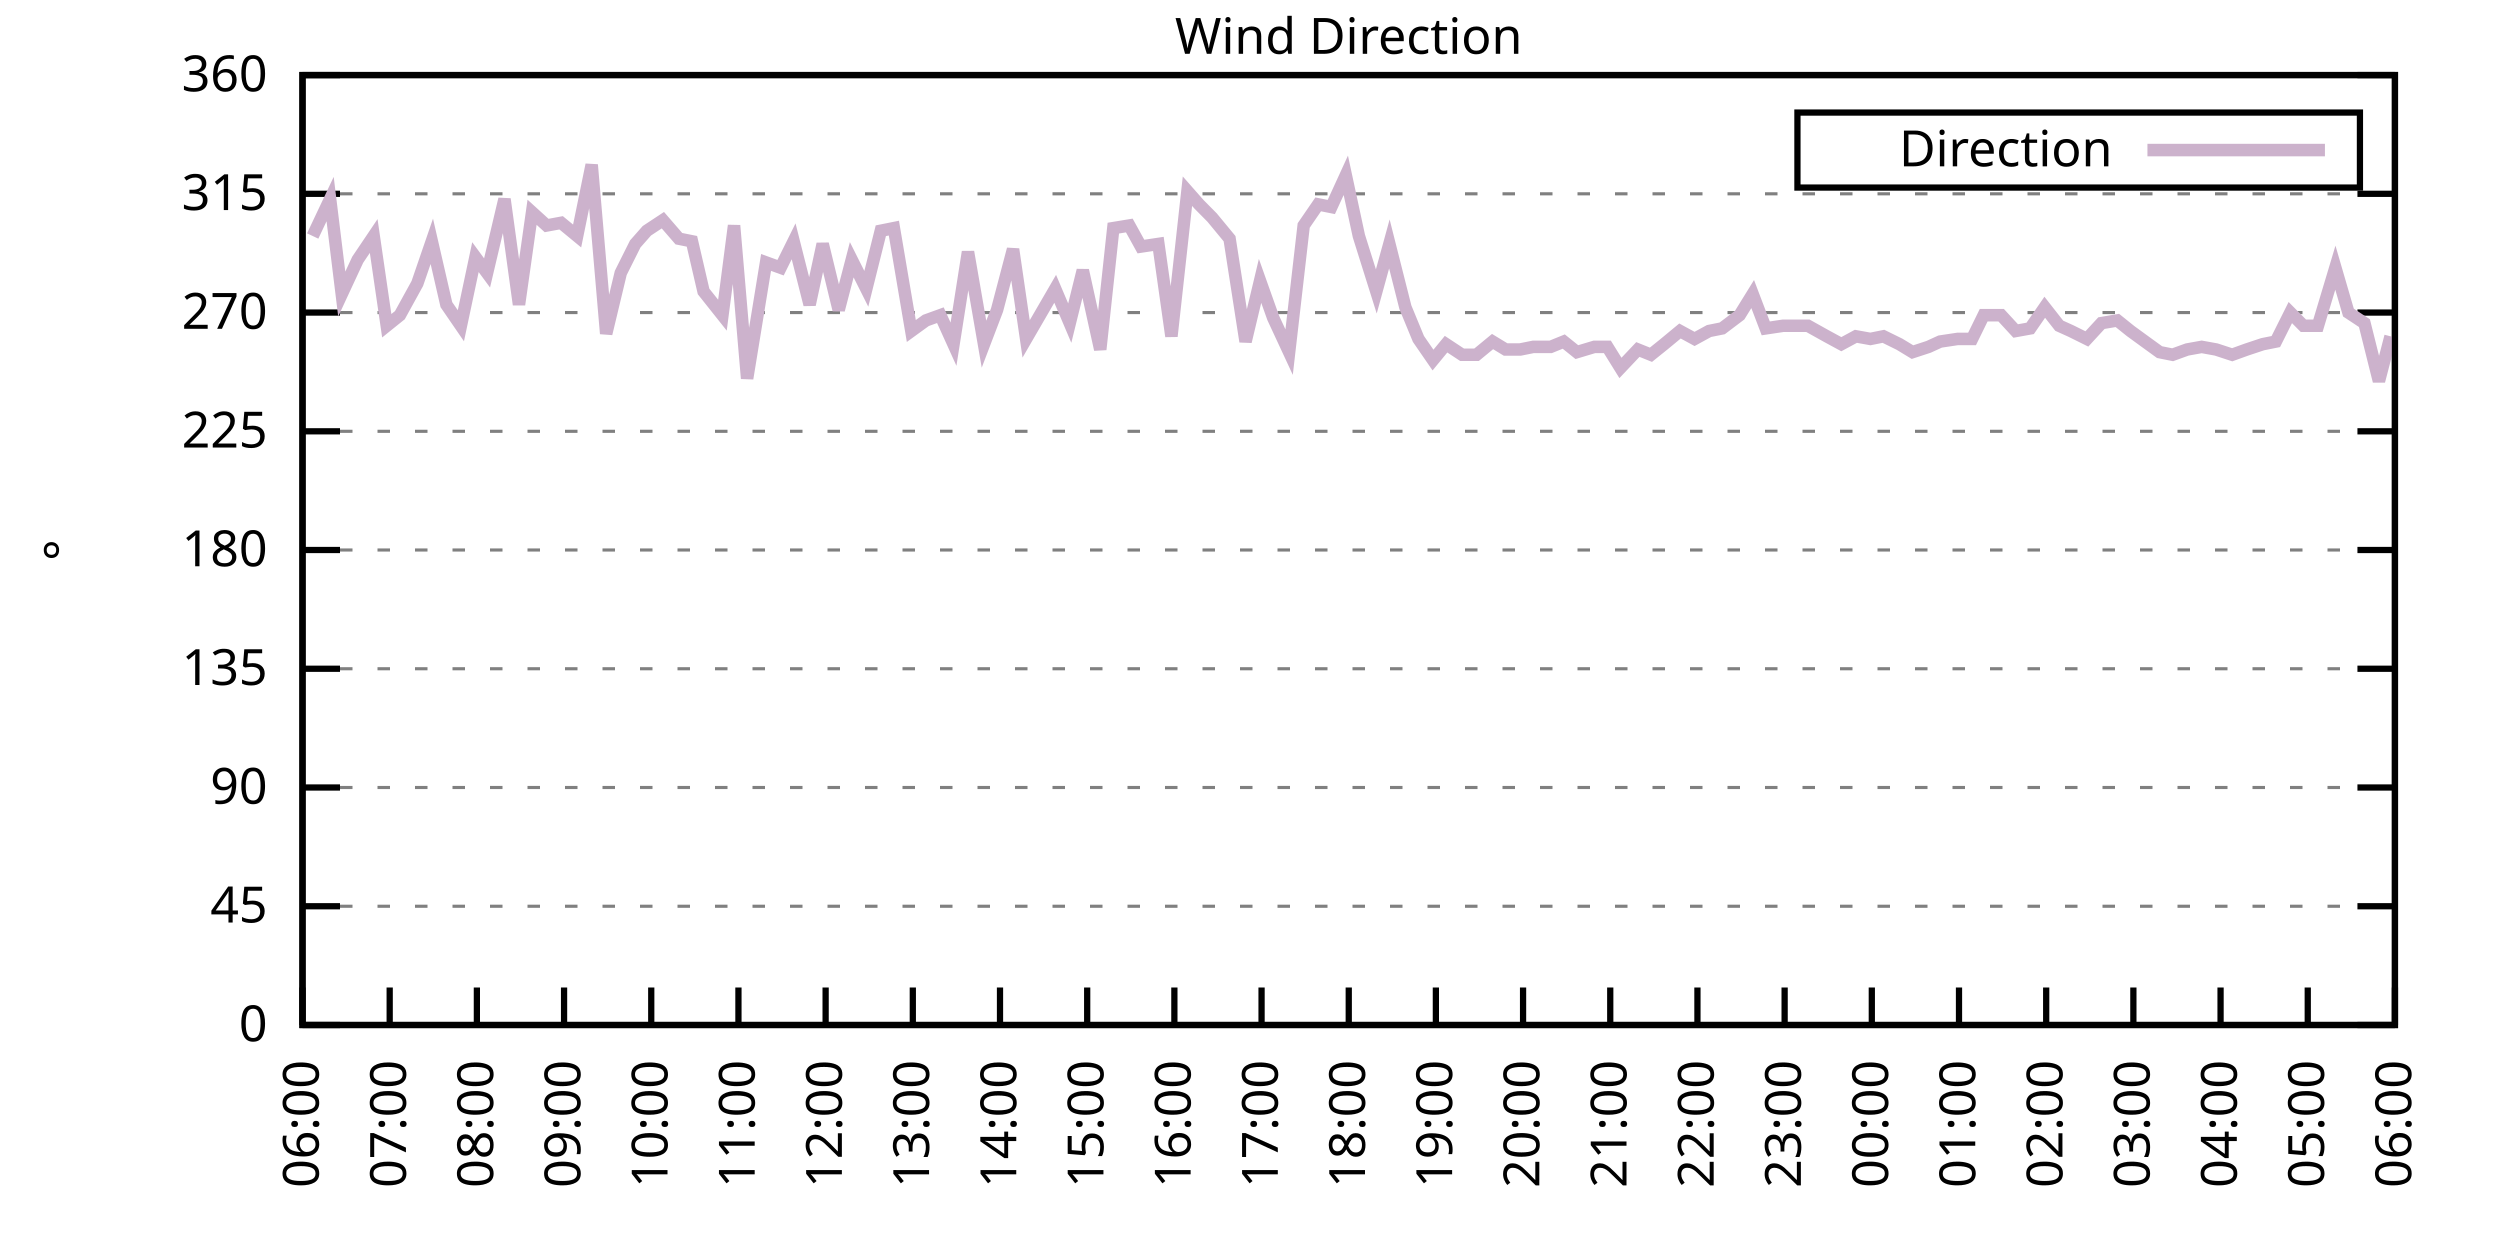
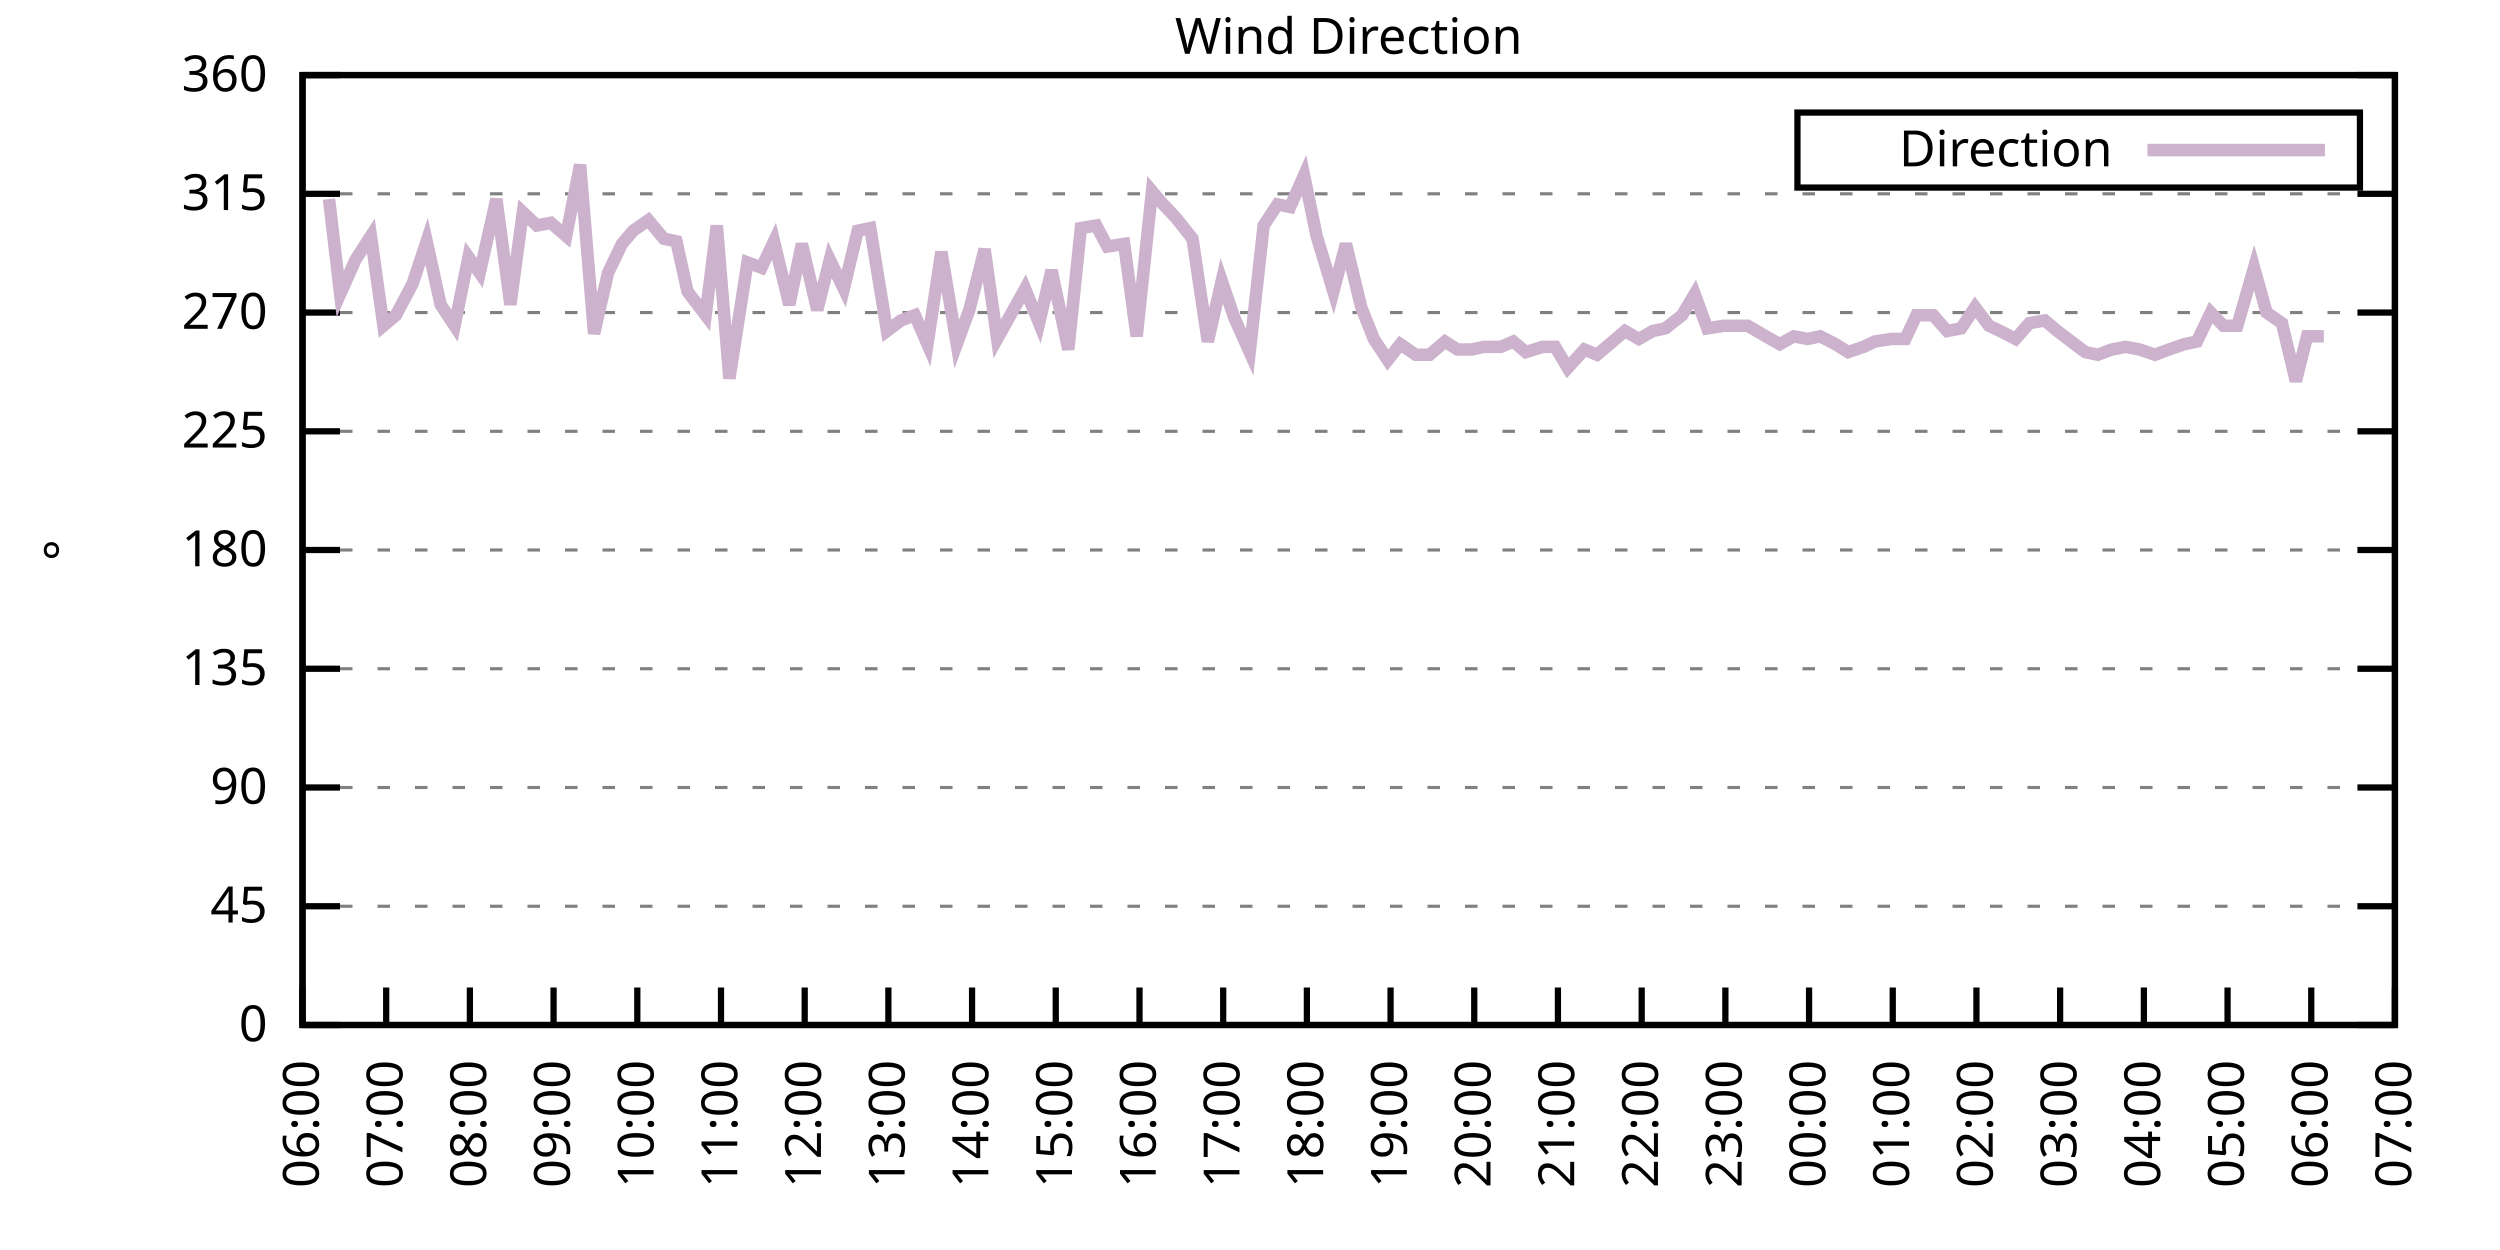
<svg xmlns="http://www.w3.org/2000/svg" xmlns:xlink="http://www.w3.org/1999/xlink" width="400" height="200" viewBox="0 0 400 200">
  <g id="gnuplot_canvas">
    <rect x="0" y="0" width="400" height="200" fill="none" />
    <defs>
      <circle id="gpDot" r="0.5" stroke-width="0.5" stroke="currentColor" />
      <path id="gpPt0" stroke-width="0.333" stroke="currentColor" d="M-1,0 h2 M0,-1 v2" />
      <path id="gpPt1" stroke-width="0.333" stroke="currentColor" d="M-1,-1 L1,1 M1,-1 L-1,1" />
      <path id="gpPt2" stroke-width="0.333" stroke="currentColor" d="M-1,0 L1,0 M0,-1 L0,1 M-1,-1 L1,1 M-1,1 L1,-1" />
      <rect id="gpPt3" stroke-width="0.333" stroke="currentColor" x="-1" y="-1" width="2" height="2" />
      <rect id="gpPt4" stroke-width="0.333" stroke="currentColor" fill="currentColor" x="-1" y="-1" width="2" height="2" />
      <circle id="gpPt5" stroke-width="0.333" stroke="currentColor" cx="0" cy="0" r="1" />
      <use xlink:href="#gpPt5" id="gpPt6" fill="currentColor" stroke="none" />
      <path id="gpPt7" stroke-width="0.333" stroke="currentColor" d="M0,-1.33 L-1.33,0.67 L1.33,0.67 z" />
      <use xlink:href="#gpPt7" id="gpPt8" fill="currentColor" stroke="none" />
      <use xlink:href="#gpPt7" id="gpPt9" stroke="currentColor" transform="rotate(180)" />
      <use xlink:href="#gpPt9" id="gpPt10" fill="currentColor" stroke="none" />
      <use xlink:href="#gpPt3" id="gpPt11" stroke="currentColor" transform="rotate(45)" />
      <use xlink:href="#gpPt11" id="gpPt12" fill="currentColor" stroke="none" />
      <path id="gpPt13" stroke-width="0.333" stroke="currentColor" d="M0,1.330 L1.265,0.411 L0.782,-1.067 L-0.782,-1.076 L-1.265,0.411 z" />
      <use xlink:href="#gpPt13" id="gpPt14" fill="currentColor" stroke="none" />
      <filter id="textbox" filterUnits="objectBoundingBox" x="0" y="0" height="1" width="1">
        <feFlood flood-color="white" flood-opacity="1" result="bgnd" />
        <feComposite in="SourceGraphic" in2="bgnd" operator="atop" />
      </filter>
      <filter id="greybox" filterUnits="objectBoundingBox" x="0" y="0" height="1" width="1">
        <feFlood flood-color="lightgrey" flood-opacity="1" result="grey" />
        <feComposite in="SourceGraphic" in2="grey" operator="atop" />
      </filter>
    </defs>
    <g fill="none" color="white" stroke="currentColor" stroke-width="1.00" stroke-linecap="butt" stroke-linejoin="miter">
</g>
    <g fill="none" color="black" stroke="currentColor" stroke-width="1.00" stroke-linecap="butt" stroke-linejoin="miter">
      <g stroke="none" shape-rendering="crispEdges">
        <polygon fill="rgb(255, 255, 255)" points="48.40,164.00 383.18,164.00 383.18,12.02 48.40,12.02 " />
      </g>
    </g>
    <g fill="none" color="black" stroke="currentColor" stroke-width="1.00" stroke-linecap="butt" stroke-linejoin="miter">
</g>
    <g fill="none" color="black" stroke="black" stroke-width="0.50" stroke-linecap="butt" stroke-linejoin="miter">
</g>
    <g fill="none" color="gray" stroke="currentColor" stroke-width="0.50" stroke-linecap="butt" stroke-linejoin="miter">
      <path stroke="gray" stroke-dasharray="2,4" class="gridline" d="M48.40,164.00 L383.19,164.00  " />
    </g>
    <g fill="none" color="gray" stroke="gray" stroke-width="1.00" stroke-linecap="butt" stroke-linejoin="miter">
</g>
    <g fill="none" color="black" stroke="currentColor" stroke-width="1.00" stroke-linecap="butt" stroke-linejoin="miter">
      <path stroke="black" d="M48.40,164.00 L54.40,164.00 M383.19,164.00 L377.19,164.00  " />
      <g transform="translate(42.80,166.60)" stroke="none" fill="black" font-family="Sans" font-size="8.00" text-anchor="end">
        <text>
          <tspan font-family="Sans"> 0</tspan>
        </text>
      </g>
    </g>
    <g fill="none" color="black" stroke="currentColor" stroke-width="1.00" stroke-linecap="butt" stroke-linejoin="miter">
</g>
    <g fill="none" color="black" stroke="black" stroke-width="0.50" stroke-linecap="butt" stroke-linejoin="miter">
</g>
    <g fill="none" color="gray" stroke="currentColor" stroke-width="0.50" stroke-linecap="butt" stroke-linejoin="miter">
      <path stroke="gray" stroke-dasharray="2,4" class="gridline" d="M48.40,145.00 L383.19,145.00  " />
    </g>
    <g fill="none" color="gray" stroke="gray" stroke-width="1.00" stroke-linecap="butt" stroke-linejoin="miter">
</g>
    <g fill="none" color="black" stroke="currentColor" stroke-width="1.00" stroke-linecap="butt" stroke-linejoin="miter">
      <path stroke="black" d="M48.40,145.00 L54.40,145.00 M383.19,145.00 L377.19,145.00  " />
      <g transform="translate(42.80,147.60)" stroke="none" fill="black" font-family="Sans" font-size="8.00" text-anchor="end">
        <text>
          <tspan font-family="Sans"> 45</tspan>
        </text>
      </g>
    </g>
    <g fill="none" color="black" stroke="currentColor" stroke-width="1.00" stroke-linecap="butt" stroke-linejoin="miter">
</g>
    <g fill="none" color="black" stroke="black" stroke-width="0.50" stroke-linecap="butt" stroke-linejoin="miter">
</g>
    <g fill="none" color="gray" stroke="currentColor" stroke-width="0.50" stroke-linecap="butt" stroke-linejoin="miter">
      <path stroke="gray" stroke-dasharray="2,4" class="gridline" d="M48.40,126.00 L383.19,126.00  " />
    </g>
    <g fill="none" color="gray" stroke="gray" stroke-width="1.00" stroke-linecap="butt" stroke-linejoin="miter">
</g>
    <g fill="none" color="black" stroke="currentColor" stroke-width="1.00" stroke-linecap="butt" stroke-linejoin="miter">
      <path stroke="black" d="M48.40,126.00 L54.40,126.00 M383.19,126.00 L377.19,126.00  " />
      <g transform="translate(42.80,128.60)" stroke="none" fill="black" font-family="Sans" font-size="8.00" text-anchor="end">
        <text>
          <tspan font-family="Sans"> 90</tspan>
        </text>
      </g>
    </g>
    <g fill="none" color="black" stroke="currentColor" stroke-width="1.00" stroke-linecap="butt" stroke-linejoin="miter">
</g>
    <g fill="none" color="black" stroke="black" stroke-width="0.50" stroke-linecap="butt" stroke-linejoin="miter">
</g>
    <g fill="none" color="gray" stroke="currentColor" stroke-width="0.50" stroke-linecap="butt" stroke-linejoin="miter">
      <path stroke="gray" stroke-dasharray="2,4" class="gridline" d="M48.40,107.00 L383.19,107.00  " />
    </g>
    <g fill="none" color="gray" stroke="gray" stroke-width="1.00" stroke-linecap="butt" stroke-linejoin="miter">
</g>
    <g fill="none" color="black" stroke="currentColor" stroke-width="1.00" stroke-linecap="butt" stroke-linejoin="miter">
      <path stroke="black" d="M48.40,107.00 L54.40,107.00 M383.19,107.00 L377.19,107.00  " />
      <g transform="translate(42.80,109.60)" stroke="none" fill="black" font-family="Sans" font-size="8.00" text-anchor="end">
        <text>
          <tspan font-family="Sans"> 135</tspan>
        </text>
      </g>
    </g>
    <g fill="none" color="black" stroke="currentColor" stroke-width="1.00" stroke-linecap="butt" stroke-linejoin="miter">
</g>
    <g fill="none" color="black" stroke="black" stroke-width="0.50" stroke-linecap="butt" stroke-linejoin="miter">
</g>
    <g fill="none" color="gray" stroke="currentColor" stroke-width="0.50" stroke-linecap="butt" stroke-linejoin="miter">
      <path stroke="gray" stroke-dasharray="2,4" class="gridline" d="M48.40,88.00 L383.19,88.00  " />
    </g>
    <g fill="none" color="gray" stroke="gray" stroke-width="1.00" stroke-linecap="butt" stroke-linejoin="miter">
</g>
    <g fill="none" color="black" stroke="currentColor" stroke-width="1.00" stroke-linecap="butt" stroke-linejoin="miter">
      <path stroke="black" d="M48.40,88.00 L54.40,88.00 M383.19,88.00 L377.19,88.00  " />
      <g transform="translate(42.80,90.60)" stroke="none" fill="black" font-family="Sans" font-size="8.00" text-anchor="end">
        <text>
          <tspan font-family="Sans"> 180</tspan>
        </text>
      </g>
    </g>
    <g fill="none" color="black" stroke="currentColor" stroke-width="1.00" stroke-linecap="butt" stroke-linejoin="miter">
</g>
    <g fill="none" color="black" stroke="black" stroke-width="0.50" stroke-linecap="butt" stroke-linejoin="miter">
</g>
    <g fill="none" color="gray" stroke="currentColor" stroke-width="0.50" stroke-linecap="butt" stroke-linejoin="miter">
      <path stroke="gray" stroke-dasharray="2,4" class="gridline" d="M48.40,69.01 L383.19,69.01  " />
    </g>
    <g fill="none" color="gray" stroke="gray" stroke-width="1.00" stroke-linecap="butt" stroke-linejoin="miter">
</g>
    <g fill="none" color="black" stroke="currentColor" stroke-width="1.00" stroke-linecap="butt" stroke-linejoin="miter">
      <path stroke="black" d="M48.40,69.01 L54.40,69.01 M383.19,69.01 L377.19,69.01  " />
      <g transform="translate(42.80,71.61)" stroke="none" fill="black" font-family="Sans" font-size="8.00" text-anchor="end">
        <text>
          <tspan font-family="Sans"> 225</tspan>
        </text>
      </g>
    </g>
    <g fill="none" color="black" stroke="currentColor" stroke-width="1.00" stroke-linecap="butt" stroke-linejoin="miter">
</g>
    <g fill="none" color="black" stroke="black" stroke-width="0.50" stroke-linecap="butt" stroke-linejoin="miter">
</g>
    <g fill="none" color="gray" stroke="currentColor" stroke-width="0.50" stroke-linecap="butt" stroke-linejoin="miter">
      <path stroke="gray" stroke-dasharray="2,4" class="gridline" d="M48.40,50.01 L383.19,50.01  " />
    </g>
    <g fill="none" color="gray" stroke="gray" stroke-width="1.00" stroke-linecap="butt" stroke-linejoin="miter">
</g>
    <g fill="none" color="black" stroke="currentColor" stroke-width="1.00" stroke-linecap="butt" stroke-linejoin="miter">
      <path stroke="black" d="M48.40,50.01 L54.40,50.01 M383.19,50.01 L377.19,50.01  " />
      <g transform="translate(42.80,52.61)" stroke="none" fill="black" font-family="Sans" font-size="8.00" text-anchor="end">
        <text>
          <tspan font-family="Sans"> 270</tspan>
        </text>
      </g>
    </g>
    <g fill="none" color="black" stroke="currentColor" stroke-width="1.00" stroke-linecap="butt" stroke-linejoin="miter">
</g>
    <g fill="none" color="black" stroke="black" stroke-width="0.50" stroke-linecap="butt" stroke-linejoin="miter">
</g>
    <g fill="none" color="gray" stroke="currentColor" stroke-width="0.50" stroke-linecap="butt" stroke-linejoin="miter">
      <path stroke="gray" stroke-dasharray="2,4" class="gridline" d="M48.40,31.01 L383.19,31.01  " />
    </g>
    <g fill="none" color="gray" stroke="gray" stroke-width="1.00" stroke-linecap="butt" stroke-linejoin="miter">
</g>
    <g fill="none" color="black" stroke="currentColor" stroke-width="1.00" stroke-linecap="butt" stroke-linejoin="miter">
      <path stroke="black" d="M48.40,31.01 L54.40,31.01 M383.19,31.01 L377.19,31.01  " />
      <g transform="translate(42.80,33.61)" stroke="none" fill="black" font-family="Sans" font-size="8.00" text-anchor="end">
        <text>
          <tspan font-family="Sans"> 315</tspan>
        </text>
      </g>
    </g>
    <g fill="none" color="black" stroke="currentColor" stroke-width="1.00" stroke-linecap="butt" stroke-linejoin="miter">
</g>
    <g fill="none" color="black" stroke="black" stroke-width="0.50" stroke-linecap="butt" stroke-linejoin="miter">
</g>
    <g fill="none" color="gray" stroke="currentColor" stroke-width="0.50" stroke-linecap="butt" stroke-linejoin="miter">
      <path stroke="gray" stroke-dasharray="2,4" class="gridline" d="M48.40,12.01 L383.19,12.01  " />
    </g>
    <g fill="none" color="gray" stroke="gray" stroke-width="1.00" stroke-linecap="butt" stroke-linejoin="miter">
</g>
    <g fill="none" color="black" stroke="currentColor" stroke-width="1.00" stroke-linecap="butt" stroke-linejoin="miter">
      <path stroke="black" d="M48.40,12.01 L54.40,12.01 M383.19,12.01 L377.19,12.01  " />
      <g transform="translate(42.80,14.61)" stroke="none" fill="black" font-family="Sans" font-size="8.00" text-anchor="end">
        <text>
          <tspan font-family="Sans"> 360</tspan>
        </text>
      </g>
    </g>
    <g fill="none" color="black" stroke="currentColor" stroke-width="1.00" stroke-linecap="butt" stroke-linejoin="miter">
      <path stroke="black" d="M48.40,164.00 L48.40,158.00  " />
      <g transform="translate(51.00,169.60) rotate(270.00)" stroke="none" fill="black" font-family="Sans" font-size="8.00" text-anchor="end">
        <text>
          <tspan font-family="Sans">06:00</tspan>
        </text>
      </g>
    </g>
    <g fill="none" color="black" stroke="currentColor" stroke-width="1.00" stroke-linecap="butt" stroke-linejoin="miter">
-       <path stroke="black" d="M62.35,164.00 L62.35,158.00  " />
-       <g transform="translate(64.95,169.60) rotate(270.00)" stroke="none" fill="black" font-family="Sans" font-size="8.00" text-anchor="end">
+       <path stroke="black" d="M61.79,164.00 L61.79,158.00  " />
+       <g transform="translate(64.39,169.60) rotate(270.00)" stroke="none" fill="black" font-family="Sans" font-size="8.00" text-anchor="end">
        <text>
          <tspan font-family="Sans">07:00</tspan>
        </text>
      </g>
    </g>
    <g fill="none" color="black" stroke="currentColor" stroke-width="1.00" stroke-linecap="butt" stroke-linejoin="miter">
-       <path stroke="black" d="M76.30,164.00 L76.30,158.00  " />
-       <g transform="translate(78.90,169.60) rotate(270.00)" stroke="none" fill="black" font-family="Sans" font-size="8.00" text-anchor="end">
+       <path stroke="black" d="M75.18,164.00 L75.18,158.00  " />
+       <g transform="translate(77.78,169.60) rotate(270.00)" stroke="none" fill="black" font-family="Sans" font-size="8.00" text-anchor="end">
        <text>
          <tspan font-family="Sans">08:00</tspan>
        </text>
      </g>
    </g>
    <g fill="none" color="black" stroke="currentColor" stroke-width="1.00" stroke-linecap="butt" stroke-linejoin="miter">
-       <path stroke="black" d="M90.25,164.00 L90.25,158.00  " />
-       <g transform="translate(92.85,169.60) rotate(270.00)" stroke="none" fill="black" font-family="Sans" font-size="8.00" text-anchor="end">
+       <path stroke="black" d="M88.57,164.00 L88.57,158.00  " />
+       <g transform="translate(91.17,169.60) rotate(270.00)" stroke="none" fill="black" font-family="Sans" font-size="8.00" text-anchor="end">
        <text>
          <tspan font-family="Sans">09:00</tspan>
        </text>
      </g>
    </g>
    <g fill="none" color="black" stroke="currentColor" stroke-width="1.00" stroke-linecap="butt" stroke-linejoin="miter">
-       <path stroke="black" d="M104.20,164.00 L104.20,158.00  " />
-       <g transform="translate(106.80,169.60) rotate(270.00)" stroke="none" fill="black" font-family="Sans" font-size="8.00" text-anchor="end">
+       <path stroke="black" d="M101.97,164.00 L101.97,158.00  " />
+       <g transform="translate(104.57,169.60) rotate(270.00)" stroke="none" fill="black" font-family="Sans" font-size="8.00" text-anchor="end">
        <text>
          <tspan font-family="Sans">10:00</tspan>
        </text>
      </g>
    </g>
    <g fill="none" color="black" stroke="currentColor" stroke-width="1.00" stroke-linecap="butt" stroke-linejoin="miter">
-       <path stroke="black" d="M118.15,164.00 L118.15,158.00  " />
-       <g transform="translate(120.75,169.60) rotate(270.00)" stroke="none" fill="black" font-family="Sans" font-size="8.00" text-anchor="end">
+       <path stroke="black" d="M115.36,164.00 L115.36,158.00  " />
+       <g transform="translate(117.96,169.60) rotate(270.00)" stroke="none" fill="black" font-family="Sans" font-size="8.00" text-anchor="end">
        <text>
          <tspan font-family="Sans">11:00</tspan>
        </text>
      </g>
    </g>
    <g fill="none" color="black" stroke="currentColor" stroke-width="1.00" stroke-linecap="butt" stroke-linejoin="miter">
-       <path stroke="black" d="M132.10,164.00 L132.10,158.00  " />
-       <g transform="translate(134.70,169.60) rotate(270.00)" stroke="none" fill="black" font-family="Sans" font-size="8.00" text-anchor="end">
+       <path stroke="black" d="M128.75,164.00 L128.75,158.00  " />
+       <g transform="translate(131.35,169.60) rotate(270.00)" stroke="none" fill="black" font-family="Sans" font-size="8.00" text-anchor="end">
        <text>
          <tspan font-family="Sans">12:00</tspan>
        </text>
      </g>
    </g>
    <g fill="none" color="black" stroke="currentColor" stroke-width="1.00" stroke-linecap="butt" stroke-linejoin="miter">
-       <path stroke="black" d="M146.05,164.00 L146.05,158.00  " />
-       <g transform="translate(148.65,169.60) rotate(270.00)" stroke="none" fill="black" font-family="Sans" font-size="8.00" text-anchor="end">
+       <path stroke="black" d="M142.14,164.00 L142.14,158.00  " />
+       <g transform="translate(144.74,169.60) rotate(270.00)" stroke="none" fill="black" font-family="Sans" font-size="8.00" text-anchor="end">
        <text>
          <tspan font-family="Sans">13:00</tspan>
        </text>
      </g>
    </g>
    <g fill="none" color="black" stroke="currentColor" stroke-width="1.00" stroke-linecap="butt" stroke-linejoin="miter">
-       <path stroke="black" d="M160.00,164.00 L160.00,158.00  " />
-       <g transform="translate(162.60,169.60) rotate(270.00)" stroke="none" fill="black" font-family="Sans" font-size="8.00" text-anchor="end">
+       <path stroke="black" d="M155.53,164.00 L155.53,158.00  " />
+       <g transform="translate(158.13,169.60) rotate(270.00)" stroke="none" fill="black" font-family="Sans" font-size="8.00" text-anchor="end">
        <text>
          <tspan font-family="Sans">14:00</tspan>
        </text>
      </g>
    </g>
    <g fill="none" color="black" stroke="currentColor" stroke-width="1.00" stroke-linecap="butt" stroke-linejoin="miter">
-       <path stroke="black" d="M173.95,164.00 L173.95,158.00  " />
-       <g transform="translate(176.55,169.60) rotate(270.00)" stroke="none" fill="black" font-family="Sans" font-size="8.00" text-anchor="end">
+       <path stroke="black" d="M168.92,164.00 L168.92,158.00  " />
+       <g transform="translate(171.52,169.60) rotate(270.00)" stroke="none" fill="black" font-family="Sans" font-size="8.00" text-anchor="end">
        <text>
          <tspan font-family="Sans">15:00</tspan>
        </text>
      </g>
    </g>
    <g fill="none" color="black" stroke="currentColor" stroke-width="1.00" stroke-linecap="butt" stroke-linejoin="miter">
-       <path stroke="black" d="M187.90,164.00 L187.90,158.00  " />
-       <g transform="translate(190.50,169.60) rotate(270.00)" stroke="none" fill="black" font-family="Sans" font-size="8.00" text-anchor="end">
+       <path stroke="black" d="M182.32,164.00 L182.32,158.00  " />
+       <g transform="translate(184.92,169.60) rotate(270.00)" stroke="none" fill="black" font-family="Sans" font-size="8.00" text-anchor="end">
        <text>
          <tspan font-family="Sans">16:00</tspan>
        </text>
      </g>
    </g>
    <g fill="none" color="black" stroke="currentColor" stroke-width="1.00" stroke-linecap="butt" stroke-linejoin="miter">
-       <path stroke="black" d="M201.85,164.00 L201.85,158.00  " />
-       <g transform="translate(204.45,169.60) rotate(270.00)" stroke="none" fill="black" font-family="Sans" font-size="8.00" text-anchor="end">
+       <path stroke="black" d="M195.71,164.00 L195.71,158.00  " />
+       <g transform="translate(198.31,169.60) rotate(270.00)" stroke="none" fill="black" font-family="Sans" font-size="8.00" text-anchor="end">
        <text>
          <tspan font-family="Sans">17:00</tspan>
        </text>
      </g>
    </g>
    <g fill="none" color="black" stroke="currentColor" stroke-width="1.00" stroke-linecap="butt" stroke-linejoin="miter">
-       <path stroke="black" d="M215.80,164.00 L215.80,158.00  " />
-       <g transform="translate(218.40,169.60) rotate(270.00)" stroke="none" fill="black" font-family="Sans" font-size="8.00" text-anchor="end">
+       <path stroke="black" d="M209.10,164.00 L209.10,158.00  " />
+       <g transform="translate(211.70,169.60) rotate(270.00)" stroke="none" fill="black" font-family="Sans" font-size="8.00" text-anchor="end">
        <text>
          <tspan font-family="Sans">18:00</tspan>
        </text>
      </g>
    </g>
    <g fill="none" color="black" stroke="currentColor" stroke-width="1.00" stroke-linecap="butt" stroke-linejoin="miter">
-       <path stroke="black" d="M229.74,164.00 L229.74,158.00  " />
-       <g transform="translate(232.34,169.60) rotate(270.00)" stroke="none" fill="black" font-family="Sans" font-size="8.00" text-anchor="end">
+       <path stroke="black" d="M222.49,164.00 L222.49,158.00  " />
+       <g transform="translate(225.09,169.60) rotate(270.00)" stroke="none" fill="black" font-family="Sans" font-size="8.00" text-anchor="end">
        <text>
          <tspan font-family="Sans">19:00</tspan>
        </text>
      </g>
    </g>
    <g fill="none" color="black" stroke="currentColor" stroke-width="1.00" stroke-linecap="butt" stroke-linejoin="miter">
-       <path stroke="black" d="M243.69,164.00 L243.69,158.00  " />
-       <g transform="translate(246.29,169.60) rotate(270.00)" stroke="none" fill="black" font-family="Sans" font-size="8.00" text-anchor="end">
+       <path stroke="black" d="M235.88,164.00 L235.88,158.00  " />
+       <g transform="translate(238.48,169.60) rotate(270.00)" stroke="none" fill="black" font-family="Sans" font-size="8.00" text-anchor="end">
        <text>
          <tspan font-family="Sans">20:00</tspan>
        </text>
      </g>
    </g>
    <g fill="none" color="black" stroke="currentColor" stroke-width="1.00" stroke-linecap="butt" stroke-linejoin="miter">
-       <path stroke="black" d="M257.64,164.00 L257.64,158.00  " />
-       <g transform="translate(260.24,169.60) rotate(270.00)" stroke="none" fill="black" font-family="Sans" font-size="8.00" text-anchor="end">
+       <path stroke="black" d="M249.27,164.00 L249.27,158.00  " />
+       <g transform="translate(251.87,169.60) rotate(270.00)" stroke="none" fill="black" font-family="Sans" font-size="8.00" text-anchor="end">
        <text>
          <tspan font-family="Sans">21:00</tspan>
        </text>
      </g>
    </g>
    <g fill="none" color="black" stroke="currentColor" stroke-width="1.00" stroke-linecap="butt" stroke-linejoin="miter">
-       <path stroke="black" d="M271.59,164.00 L271.59,158.00  " />
-       <g transform="translate(274.19,169.60) rotate(270.00)" stroke="none" fill="black" font-family="Sans" font-size="8.00" text-anchor="end">
+       <path stroke="black" d="M262.67,164.00 L262.67,158.00  " />
+       <g transform="translate(265.27,169.60) rotate(270.00)" stroke="none" fill="black" font-family="Sans" font-size="8.00" text-anchor="end">
        <text>
          <tspan font-family="Sans">22:00</tspan>
        </text>
      </g>
    </g>
    <g fill="none" color="black" stroke="currentColor" stroke-width="1.00" stroke-linecap="butt" stroke-linejoin="miter">
-       <path stroke="black" d="M285.54,164.00 L285.54,158.00  " />
-       <g transform="translate(288.14,169.60) rotate(270.00)" stroke="none" fill="black" font-family="Sans" font-size="8.00" text-anchor="end">
+       <path stroke="black" d="M276.06,164.00 L276.06,158.00  " />
+       <g transform="translate(278.66,169.60) rotate(270.00)" stroke="none" fill="black" font-family="Sans" font-size="8.00" text-anchor="end">
        <text>
          <tspan font-family="Sans">23:00</tspan>
        </text>
      </g>
    </g>
    <g fill="none" color="black" stroke="currentColor" stroke-width="1.00" stroke-linecap="butt" stroke-linejoin="miter">
-       <path stroke="black" d="M299.49,164.00 L299.49,158.00  " />
-       <g transform="translate(302.09,169.60) rotate(270.00)" stroke="none" fill="black" font-family="Sans" font-size="8.00" text-anchor="end">
+       <path stroke="black" d="M289.45,164.00 L289.45,158.00  " />
+       <g transform="translate(292.05,169.60) rotate(270.00)" stroke="none" fill="black" font-family="Sans" font-size="8.00" text-anchor="end">
        <text>
          <tspan font-family="Sans">00:00</tspan>
        </text>
      </g>
    </g>
    <g fill="none" color="black" stroke="currentColor" stroke-width="1.00" stroke-linecap="butt" stroke-linejoin="miter">
-       <path stroke="black" d="M313.44,164.00 L313.44,158.00  " />
-       <g transform="translate(316.04,169.60) rotate(270.00)" stroke="none" fill="black" font-family="Sans" font-size="8.00" text-anchor="end">
+       <path stroke="black" d="M302.84,164.00 L302.84,158.00  " />
+       <g transform="translate(305.44,169.60) rotate(270.00)" stroke="none" fill="black" font-family="Sans" font-size="8.00" text-anchor="end">
        <text>
          <tspan font-family="Sans">01:00</tspan>
        </text>
      </g>
    </g>
    <g fill="none" color="black" stroke="currentColor" stroke-width="1.00" stroke-linecap="butt" stroke-linejoin="miter">
-       <path stroke="black" d="M327.39,164.00 L327.39,158.00  " />
-       <g transform="translate(329.99,169.60) rotate(270.00)" stroke="none" fill="black" font-family="Sans" font-size="8.00" text-anchor="end">
+       <path stroke="black" d="M316.23,164.00 L316.23,158.00  " />
+       <g transform="translate(318.83,169.60) rotate(270.00)" stroke="none" fill="black" font-family="Sans" font-size="8.00" text-anchor="end">
        <text>
          <tspan font-family="Sans">02:00</tspan>
        </text>
      </g>
    </g>
    <g fill="none" color="black" stroke="currentColor" stroke-width="1.00" stroke-linecap="butt" stroke-linejoin="miter">
-       <path stroke="black" d="M341.34,164.00 L341.34,158.00  " />
-       <g transform="translate(343.94,169.60) rotate(270.00)" stroke="none" fill="black" font-family="Sans" font-size="8.00" text-anchor="end">
+       <path stroke="black" d="M329.62,164.00 L329.62,158.00  " />
+       <g transform="translate(332.22,169.60) rotate(270.00)" stroke="none" fill="black" font-family="Sans" font-size="8.00" text-anchor="end">
        <text>
          <tspan font-family="Sans">03:00</tspan>
        </text>
      </g>
    </g>
    <g fill="none" color="black" stroke="currentColor" stroke-width="1.00" stroke-linecap="butt" stroke-linejoin="miter">
-       <path stroke="black" d="M355.29,164.00 L355.29,158.00  " />
-       <g transform="translate(357.89,169.60) rotate(270.00)" stroke="none" fill="black" font-family="Sans" font-size="8.00" text-anchor="end">
+       <path stroke="black" d="M343.02,164.00 L343.02,158.00  " />
+       <g transform="translate(345.62,169.60) rotate(270.00)" stroke="none" fill="black" font-family="Sans" font-size="8.00" text-anchor="end">
        <text>
          <tspan font-family="Sans">04:00</tspan>
        </text>
      </g>
    </g>
    <g fill="none" color="black" stroke="currentColor" stroke-width="1.00" stroke-linecap="butt" stroke-linejoin="miter">
-       <path stroke="black" d="M369.24,164.00 L369.24,158.00  " />
-       <g transform="translate(371.84,169.60) rotate(270.00)" stroke="none" fill="black" font-family="Sans" font-size="8.00" text-anchor="end">
+       <path stroke="black" d="M356.41,164.00 L356.41,158.00  " />
+       <g transform="translate(359.01,169.60) rotate(270.00)" stroke="none" fill="black" font-family="Sans" font-size="8.00" text-anchor="end">
        <text>
          <tspan font-family="Sans">05:00</tspan>
+         </text>
+       </g>
+     </g>
+     <g fill="none" color="black" stroke="currentColor" stroke-width="1.00" stroke-linecap="butt" stroke-linejoin="miter">
+       <path stroke="black" d="M369.80,164.00 L369.80,158.00  " />
+       <g transform="translate(372.40,169.60) rotate(270.00)" stroke="none" fill="black" font-family="Sans" font-size="8.00" text-anchor="end">
+         <text>
+           <tspan font-family="Sans">06:00</tspan>
        </text>
      </g>
    </g>
    <g fill="none" color="black" stroke="currentColor" stroke-width="1.00" stroke-linecap="butt" stroke-linejoin="miter">
      <path stroke="black" d="M383.19,164.00 L383.19,158.00  " />
      <g transform="translate(385.79,169.60) rotate(270.00)" stroke="none" fill="black" font-family="Sans" font-size="8.00" text-anchor="end">
        <text>
-           <tspan font-family="Sans">06:00</tspan>
+           <tspan font-family="Sans">07:00</tspan>
        </text>
      </g>
    </g>
    <g fill="none" color="black" stroke="currentColor" stroke-width="1.00" stroke-linecap="butt" stroke-linejoin="miter">
</g>
    <g fill="none" color="black" stroke="currentColor" stroke-width="1.00" stroke-linecap="butt" stroke-linejoin="miter">
      <path stroke="black" d="M48.40,12.01 L48.40,164.00 L383.19,164.00 L383.19,12.01 L48.40,12.01 Z  " />
    </g>
    <g fill="none" color="black" stroke="currentColor" stroke-width="1.00" stroke-linecap="butt" stroke-linejoin="miter">
</g>
    <g fill="none" color="black" stroke="currentColor" stroke-width="1.00" stroke-linecap="butt" stroke-linejoin="miter">
      <path stroke="black" d="M287.59,30.01 L287.59,18.01 L377.59,18.01 L377.59,30.01 L287.59,30.01 Z  " />
    </g>
    <g id="Wind_direction_plot_1">
      <g fill="none" color="white" stroke="black" stroke-width="2.00" stroke-linecap="butt" stroke-linejoin="miter">
</g>
      <g fill="none" color="black" stroke="currentColor" stroke-width="2.00" stroke-linecap="butt" stroke-linejoin="miter">
        <g transform="translate(337.99,26.61)" stroke="none" fill="black" font-family="Sans" font-size="8.00" text-anchor="end">
          <text>
            <tspan font-family="Sans">Direction</tspan>
          </text>
        </g>
      </g>
      <g fill="none" color="black" stroke="currentColor" stroke-width="2.00" stroke-linecap="butt" stroke-linejoin="miter">
-         <path stroke="rgb(204, 178, 204)" d="M343.59,24.01 L371.99,24.01 M50.03,37.76 L52.82,31.85 L54.68,47.05 L57.23,41.56 L59.79,37.76 L61.88,52.12   L63.98,50.43 L66.77,45.36 L69.09,38.61 L71.42,48.74 L73.74,52.12 L76.07,41.14 L77.93,43.67 L80.72,31.85   L83.04,48.74 L85.13,33.96 L87.46,36.08 L89.78,35.65 L92.34,37.76 L94.67,26.36 L96.99,53.39 L99.32,43.67   L101.64,39.03 L103.50,36.92 L106.06,35.23 L108.62,38.19 L110.71,38.61 L112.57,46.63 L115.59,50.43 L117.45,36.08   L119.54,60.56 L122.57,41.99 L124.89,42.83 L126.98,38.61 L129.54,48.74 L131.63,39.03 L134.19,49.59 L136.28,41.56   L138.61,46.21 L140.93,36.92 L143.02,36.50 L145.81,52.96 L148.14,51.27 L150.46,50.43 L152.56,55.07 L154.88,40.30   L157.44,55.07 L159.53,49.59 L162.09,39.87 L164.18,54.23 L168.83,46.21 L171.16,51.70 L173.25,43.25 L176.04,55.92   L178.13,36.50 L180.69,36.08 L182.55,39.45 L185.34,39.03 L187.43,53.81 L189.99,30.59 L191.85,32.70 L193.94,34.81   L196.73,38.19 L199.29,54.65 L201.61,44.94 L203.71,50.85 L206.26,56.34 L208.59,36.08 L210.91,32.70 L213.01,33.12   L215.33,28.05 L217.42,37.76 L220.21,46.63 L222.30,39.03 L224.86,49.16 L226.95,54.23 L229.28,57.61 L231.37,55.07   L233.93,56.76 L236.25,56.76 L238.81,54.65 L240.90,55.92 L243.23,55.92 L245.32,55.50 L248.11,55.50 L250.20,54.65   L252.30,56.34 L255.09,55.50 L257.18,55.50 L259.27,58.87 L262.06,55.92 L264.15,56.76 L266.25,55.07 L268.80,52.96   L271.13,54.23 L273.45,52.96 L275.55,52.54 L278.34,50.43 L280.43,47.05 L282.52,52.54 L285.31,52.12 L287.40,52.12   L289.26,52.12 L292.29,53.81 L294.61,55.07 L296.94,53.81 L299.26,54.23 L301.35,53.81 L303.91,55.07 L306.00,56.34   L308.56,55.50 L310.42,54.65 L313.21,54.23 L315.53,54.23 L317.39,50.43 L320.18,50.43 L322.51,52.96 L324.83,52.54   L327.16,49.16 L329.48,52.12 L331.34,52.96 L333.90,54.23 L336.23,51.70 L338.78,51.27 L340.88,52.96 L343.20,54.65   L345.53,56.34 L347.62,56.76 L349.94,55.92 L352.27,55.50 L354.59,55.92 L357.15,56.76 L359.48,55.92 L362.03,55.07   L364.13,54.65 L366.45,50.01 L368.54,52.12 L370.87,52.12 L373.66,42.83 L375.75,50.01 L378.31,51.70 L380.63,60.98   L382.49,53.81  " />
+         <path stroke="rgb(204, 178, 204)" d="M343.59,24.01 L371.99,24.01 M52.64,31.85 L54.43,47.05 L56.88,41.56 L59.34,37.76 L61.35,52.12 L63.35,50.43   L66.03,45.36 L68.26,38.61 L70.50,48.74 L72.73,52.12 L74.96,41.14 L76.75,43.67 L79.42,31.85 L81.66,48.74   L83.66,33.96 L85.90,36.08 L88.13,35.65 L90.58,37.76 L92.82,26.36 L95.05,53.39 L97.28,43.67 L99.51,39.03   L101.30,36.92 L103.75,35.23 L106.21,38.19 L108.22,38.61 L110.00,46.63 L112.90,50.43 L114.69,36.08 L116.70,60.56   L119.60,41.99 L121.83,42.83 L123.84,38.61 L126.29,48.74 L128.30,39.03 L130.76,49.59 L132.77,41.56 L135.00,46.21   L137.23,36.92 L139.24,36.50 L141.92,52.96 L144.15,51.27 L146.38,50.43 L148.39,55.07 L150.62,40.30 L153.08,55.07   L155.09,49.59 L157.54,39.87 L159.55,54.23 L164.01,46.21 L166.25,51.70 L168.25,43.25 L170.93,55.92 L172.94,36.50   L175.40,36.08 L177.18,39.45 L179.86,39.03 L181.87,53.81 L184.32,30.59 L186.11,32.70 L188.12,34.81 L190.80,38.19   L193.25,54.65 L195.48,44.94 L197.49,50.85 L199.95,56.34 L202.18,36.08 L204.41,32.70 L206.42,33.12 L208.65,28.05   L210.66,37.76 L213.34,46.63 L215.35,39.03 L217.80,49.16 L219.81,54.23 L222.04,57.61 L224.05,55.07 L226.51,56.76   L228.74,56.76 L231.20,54.65 L233.20,55.92 L235.44,55.92 L237.44,55.50 L240.12,55.50 L242.13,54.65 L244.14,56.34   L246.82,55.50 L248.83,55.50 L250.84,58.87 L253.51,55.92 L255.52,56.76 L257.53,55.07 L259.99,52.96 L262.22,54.23   L264.45,52.96 L266.46,52.54 L269.14,50.43 L271.15,47.05 L273.16,52.54 L275.83,52.12 L277.84,52.12 L279.63,52.12   L282.53,53.81 L284.76,55.07 L286.99,53.81 L289.23,54.23 L291.23,53.81 L293.69,55.07 L295.70,56.34 L298.15,55.50   L299.94,54.65 L302.62,54.23 L304.85,54.23 L306.63,50.43 L309.31,50.43 L311.54,52.96 L313.78,52.54 L316.01,49.16   L318.24,52.12 L320.03,52.96 L322.48,54.23 L324.71,51.70 L327.17,51.27 L329.18,52.96 L331.41,54.65 L333.64,56.34   L335.65,56.76 L337.88,55.92 L340.11,55.50 L342.35,55.92 L344.80,56.76 L347.03,55.92 L349.49,55.07 L351.50,54.65   L353.73,50.01 L355.74,52.12 L357.97,52.12 L360.65,42.83 L362.66,50.01 L365.11,51.70 L367.34,60.98 L369.13,53.81   L371.81,53.81  " />
      </g>
    </g>
    <g fill="none" color="black" stroke="currentColor" stroke-width="2.00" stroke-linecap="butt" stroke-linejoin="miter">
</g>
    <g fill="none" color="black" stroke="black" stroke-width="1.00" stroke-linecap="butt" stroke-linejoin="miter">
</g>
    <g fill="none" color="black" stroke="currentColor" stroke-width="1.00" stroke-linecap="butt" stroke-linejoin="miter">
      <path stroke="black" d="M48.40,12.01 L48.40,164.00 L383.19,164.00 L383.19,12.01 L48.40,12.01 Z  " />
      <g transform="translate(12.80,88.01) rotate(270.00)" stroke="none" fill="black" font-family="Sans" font-size="8.00" text-anchor="middle">
        <text>
          <tspan font-family="Sans">°</tspan>
        </text>
      </g>
    </g>
    <g fill="none" color="black" stroke="currentColor" stroke-width="1.00" stroke-linecap="butt" stroke-linejoin="miter">
</g>
    <g fill="none" color="black" stroke="currentColor" stroke-width="1.00" stroke-linecap="butt" stroke-linejoin="miter">
      <g transform="translate(215.79,8.61)" stroke="none" fill="black" font-family="Sans" font-size="8.00" text-anchor="middle">
        <text>
          <tspan font-family="Sans">Wind Direction</tspan>
        </text>
      </g>
    </g>
    <g fill="none" color="black" stroke="currentColor" stroke-width="1.00" stroke-linecap="butt" stroke-linejoin="miter">
</g>
  </g>
</svg>
